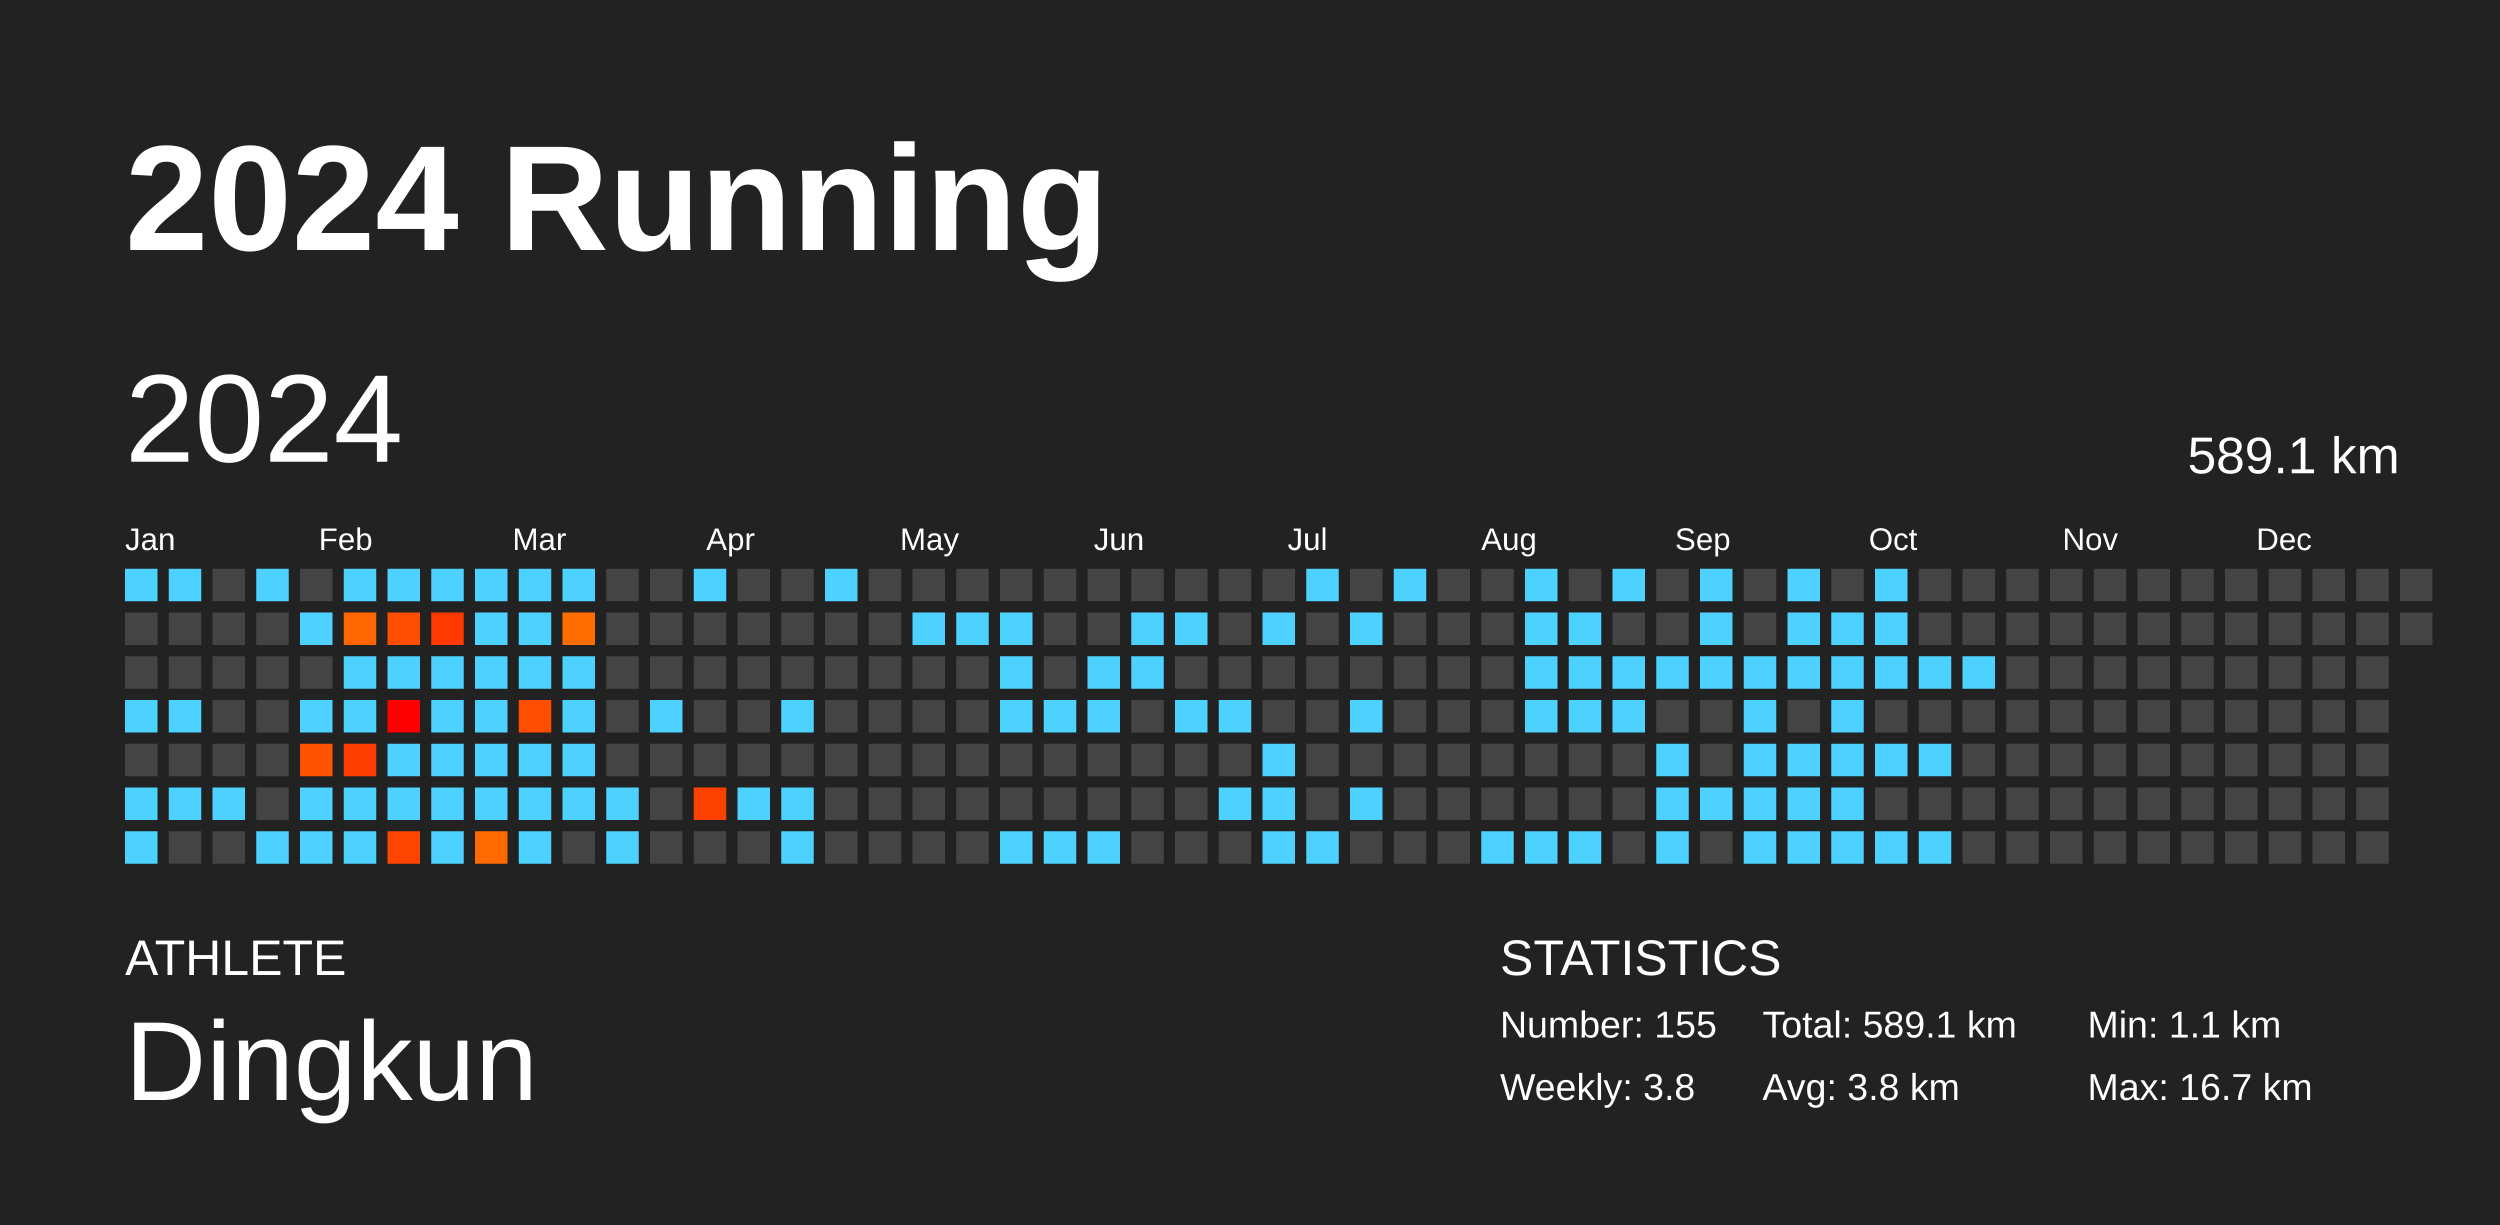
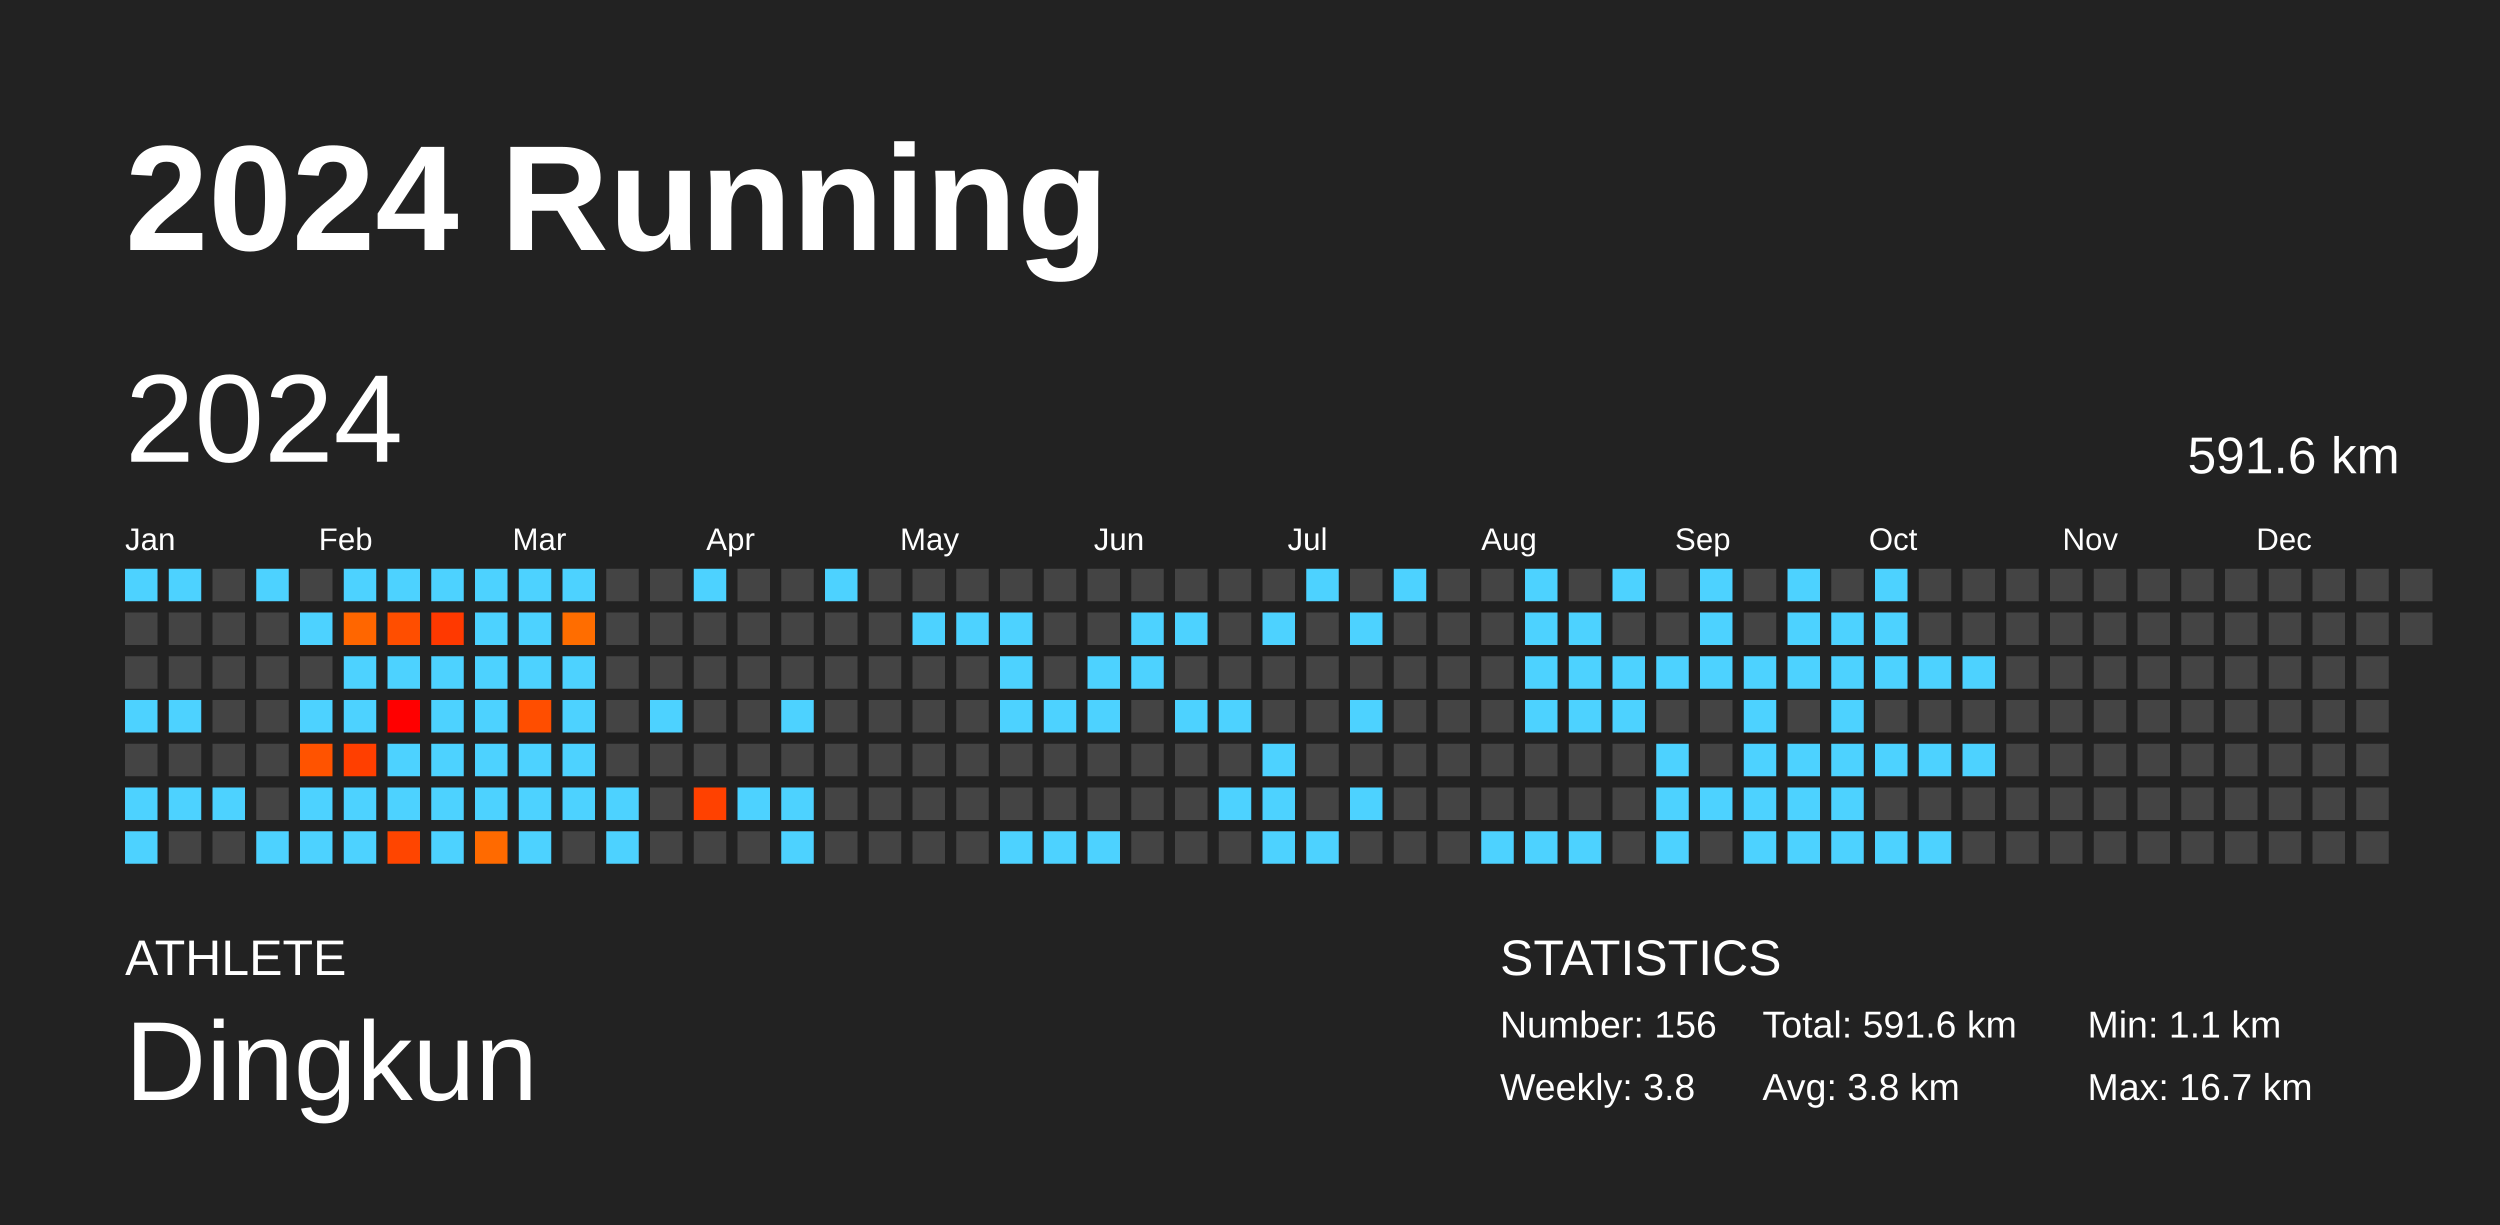
<svg xmlns="http://www.w3.org/2000/svg" baseProfile="full" height="98mm" version="1.1" viewBox="0,0,200,98" width="200mm">
  <defs />
  <rect fill="#222222" height="98" width="200" x="0" y="0" />
  <text fill="#FFFFFF" style="font-size:12px; font-family:Arial; font-weight:bold;" x="10" y="20">2024 Running</text>
  <text fill="#FFFFFF" style="font-size:4px; font-family:Arial" x="10" y="78">ATHLETE</text>
  <text fill="#FFFFFF" style="font-size:9px; font-family:Arial" x="10" y="88">Dingkun</text>
  <text fill="#FFFFFF" style="font-size:4px; font-family:Arial" x="120" y="78">STATISTICS</text>
-   <text fill="#FFFFFF" style="font-size:3px; font-family:Arial" x="120" y="83">Number: 155</text>
+   <text fill="#FFFFFF" style="font-size:3px; font-family:Arial" x="120" y="83">Number: 156</text>
  <text fill="#FFFFFF" style="font-size:3px; font-family:Arial" x="120" y="88">Weekly: 3.8</text>
-   <text fill="#FFFFFF" style="font-size:3px; font-family:Arial" x="141" y="83">Total: 589.1 km</text>
+   <text fill="#FFFFFF" style="font-size:3px; font-family:Arial" x="141" y="83">Total: 591.6 km</text>
  <text fill="#FFFFFF" style="font-size:3px; font-family:Arial" x="141" y="88">Avg: 3.8 km</text>
  <text fill="#FFFFFF" style="font-size:3px; font-family:Arial" x="167" y="83">Min: 1.1 km</text>
  <text fill="#FFFFFF" style="font-size:3px; font-family:Arial" x="167" y="88">Max: 16.7 km</text>
  <text dominant-baseline="hanging" fill="#FFFFFF" style="font-size:10.0px; font-family:Arial;" x="10" y="30">2024</text>
-   <text dominant-baseline="hanging" fill="#FFFFFF" style="font-size:4.125px; font-family:Arial;" x="175" y="35">589.1 km</text>
+   <text dominant-baseline="hanging" fill="#FFFFFF" style="font-size:4.125px; font-family:Arial;" x="175" y="35">591.6 km</text>
  <text fill="#FFFFFF" style="font-size:2.5px; font-family:Arial" x="10.0" y="44">Jan</text>
  <text fill="#FFFFFF" style="font-size:2.5px; font-family:Arial" x="25.5" y="44">Feb</text>
  <text fill="#FFFFFF" style="font-size:2.5px; font-family:Arial" x="41.0" y="44">Mar</text>
  <text fill="#FFFFFF" style="font-size:2.5px; font-family:Arial" x="56.5" y="44">Apr</text>
  <text fill="#FFFFFF" style="font-size:2.5px; font-family:Arial" x="72.0" y="44">May</text>
  <text fill="#FFFFFF" style="font-size:2.5px; font-family:Arial" x="87.5" y="44">Jun</text>
  <text fill="#FFFFFF" style="font-size:2.5px; font-family:Arial" x="103.0" y="44">Jul</text>
  <text fill="#FFFFFF" style="font-size:2.5px; font-family:Arial" x="118.5" y="44">Aug</text>
  <text fill="#FFFFFF" style="font-size:2.5px; font-family:Arial" x="134.0" y="44">Sep</text>
  <text fill="#FFFFFF" style="font-size:2.5px; font-family:Arial" x="149.5" y="44">Oct</text>
  <text fill="#FFFFFF" style="font-size:2.5px; font-family:Arial" x="165.0" y="44">Nov</text>
  <text fill="#FFFFFF" style="font-size:2.5px; font-family:Arial" x="180.5" y="44">Dec</text>
  <rect fill="#4dd2ff" height="2.6" width="2.6" x="10.0" y="45.5" />
  <rect fill="#444444" height="2.6" width="2.6" x="10.0" y="49.0" />
  <rect fill="#444444" height="2.6" width="2.6" x="10.0" y="52.5" />
  <rect fill="#4dd2ff" height="2.6" width="2.6" x="10.0" y="56.0" />
  <rect fill="#444444" height="2.6" width="2.6" x="10.0" y="59.5" />
  <rect fill="#4dd2ff" height="2.6" width="2.6" x="10.0" y="63.0" />
  <rect fill="#4dd2ff" height="2.6" width="2.6" x="10.0" y="66.5" />
  <rect fill="#4dd2ff" height="2.6" width="2.6" x="13.5" y="45.5" />
  <rect fill="#444444" height="2.6" width="2.6" x="13.5" y="49.0" />
  <rect fill="#444444" height="2.6" width="2.6" x="13.5" y="52.5" />
  <rect fill="#4dd2ff" height="2.6" width="2.6" x="13.5" y="56.0" />
  <rect fill="#444444" height="2.6" width="2.6" x="13.5" y="59.5" />
  <rect fill="#4dd2ff" height="2.6" width="2.6" x="13.5" y="63.0" />
  <rect fill="#444444" height="2.6" width="2.6" x="13.5" y="66.5" />
  <rect fill="#444444" height="2.6" width="2.6" x="17.0" y="45.5" />
  <rect fill="#444444" height="2.6" width="2.6" x="17.0" y="49.0" />
  <rect fill="#444444" height="2.6" width="2.6" x="17.0" y="52.5" />
  <rect fill="#444444" height="2.6" width="2.6" x="17.0" y="56.0" />
  <rect fill="#444444" height="2.6" width="2.6" x="17.0" y="59.5" />
  <rect fill="#4dd2ff" height="2.6" width="2.6" x="17.0" y="63.0" />
  <rect fill="#444444" height="2.6" width="2.6" x="17.0" y="66.5" />
  <rect fill="#4dd2ff" height="2.6" width="2.6" x="20.5" y="45.5" />
  <rect fill="#444444" height="2.6" width="2.6" x="20.5" y="49.0" />
  <rect fill="#444444" height="2.6" width="2.6" x="20.5" y="52.5" />
  <rect fill="#444444" height="2.6" width="2.6" x="20.5" y="56.0" />
  <rect fill="#444444" height="2.6" width="2.6" x="20.5" y="59.5" />
  <rect fill="#444444" height="2.6" width="2.6" x="20.5" y="63.0" />
  <rect fill="#4dd2ff" height="2.6" width="2.6" x="20.5" y="66.5" />
  <rect fill="#444444" height="2.6" width="2.6" x="24.0" y="45.5" />
  <rect fill="#4dd2ff" height="2.6" width="2.6" x="24.0" y="49.0" />
  <rect fill="#444444" height="2.6" width="2.6" x="24.0" y="52.5" />
  <rect fill="#4dd2ff" height="2.6" width="2.6" x="24.0" y="56.0" />
  <rect fill="#ff5300" height="2.6" width="2.6" x="24.0" y="59.5" />
  <rect fill="#4dd2ff" height="2.6" width="2.6" x="24.0" y="63.0" />
  <rect fill="#4dd2ff" height="2.6" width="2.6" x="24.0" y="66.5" />
  <rect fill="#4dd2ff" height="2.6" width="2.6" x="27.5" y="45.5" />
  <rect fill="#ff6600" height="2.6" width="2.6" x="27.5" y="49.0" />
  <rect fill="#4dd2ff" height="2.6" width="2.6" x="27.5" y="52.5" />
  <rect fill="#4dd2ff" height="2.6" width="2.6" x="27.5" y="56.0" />
  <rect fill="#ff3f00" height="2.6" width="2.6" x="27.5" y="59.5" />
  <rect fill="#4dd2ff" height="2.6" width="2.6" x="27.5" y="63.0" />
  <rect fill="#4dd2ff" height="2.6" width="2.6" x="27.5" y="66.5" />
  <rect fill="#4dd2ff" height="2.6" width="2.6" x="31.0" y="45.5" />
  <rect fill="#ff4e00" height="2.6" width="2.6" x="31.0" y="49.0" />
  <rect fill="#4dd2ff" height="2.6" width="2.6" x="31.0" y="52.5" />
  <rect fill="#ff0000" height="2.6" width="2.6" x="31.0" y="56.0" />
  <rect fill="#4dd2ff" height="2.6" width="2.6" x="31.0" y="59.5" />
  <rect fill="#4dd2ff" height="2.6" width="2.6" x="31.0" y="63.0" />
  <rect fill="#ff4500" height="2.6" width="2.6" x="31.0" y="66.5" />
  <rect fill="#4dd2ff" height="2.6" width="2.6" x="34.5" y="45.5" />
  <rect fill="#ff3900" height="2.6" width="2.6" x="34.5" y="49.0" />
  <rect fill="#4dd2ff" height="2.6" width="2.6" x="34.5" y="52.5" />
  <rect fill="#4dd2ff" height="2.6" width="2.6" x="34.5" y="56.0" />
  <rect fill="#4dd2ff" height="2.6" width="2.6" x="34.5" y="59.5" />
  <rect fill="#4dd2ff" height="2.6" width="2.6" x="34.5" y="63.0" />
  <rect fill="#4dd2ff" height="2.6" width="2.6" x="34.5" y="66.5" />
  <rect fill="#4dd2ff" height="2.6" width="2.6" x="38.0" y="45.5" />
  <rect fill="#4dd2ff" height="2.6" width="2.6" x="38.0" y="49.0" />
  <rect fill="#4dd2ff" height="2.6" width="2.6" x="38.0" y="52.5" />
  <rect fill="#4dd2ff" height="2.6" width="2.6" x="38.0" y="56.0" />
  <rect fill="#4dd2ff" height="2.6" width="2.6" x="38.0" y="59.5" />
  <rect fill="#4dd2ff" height="2.6" width="2.6" x="38.0" y="63.0" />
  <rect fill="#ff6a00" height="2.6" width="2.6" x="38.0" y="66.5" />
  <rect fill="#4dd2ff" height="2.6" width="2.6" x="41.5" y="45.5" />
  <rect fill="#4dd2ff" height="2.6" width="2.6" x="41.5" y="49.0" />
  <rect fill="#4dd2ff" height="2.6" width="2.6" x="41.5" y="52.5" />
  <rect fill="#ff4e00" height="2.6" width="2.6" x="41.5" y="56.0" />
  <rect fill="#4dd2ff" height="2.6" width="2.6" x="41.5" y="59.5" />
  <rect fill="#4dd2ff" height="2.6" width="2.6" x="41.5" y="63.0" />
  <rect fill="#4dd2ff" height="2.6" width="2.6" x="41.5" y="66.5" />
  <rect fill="#4dd2ff" height="2.6" width="2.6" x="45.0" y="45.5" />
  <rect fill="#ff6d00" height="2.6" width="2.6" x="45.0" y="49.0" />
  <rect fill="#4dd2ff" height="2.6" width="2.6" x="45.0" y="52.5" />
  <rect fill="#4dd2ff" height="2.6" width="2.6" x="45.0" y="56.0" />
  <rect fill="#4dd2ff" height="2.6" width="2.6" x="45.0" y="59.5" />
  <rect fill="#4dd2ff" height="2.6" width="2.6" x="45.0" y="63.0" />
  <rect fill="#444444" height="2.6" width="2.6" x="45.0" y="66.5" />
  <rect fill="#444444" height="2.6" width="2.6" x="48.5" y="45.5" />
  <rect fill="#444444" height="2.6" width="2.6" x="48.5" y="49.0" />
  <rect fill="#444444" height="2.6" width="2.6" x="48.5" y="52.5" />
  <rect fill="#444444" height="2.6" width="2.6" x="48.5" y="56.0" />
  <rect fill="#444444" height="2.6" width="2.6" x="48.5" y="59.5" />
  <rect fill="#4dd2ff" height="2.6" width="2.6" x="48.5" y="63.0" />
  <rect fill="#4dd2ff" height="2.6" width="2.6" x="48.5" y="66.5" />
  <rect fill="#444444" height="2.6" width="2.6" x="52.0" y="45.5" />
  <rect fill="#444444" height="2.6" width="2.6" x="52.0" y="49.0" />
  <rect fill="#444444" height="2.6" width="2.6" x="52.0" y="52.5" />
  <rect fill="#4dd2ff" height="2.6" width="2.6" x="52.0" y="56.0" />
  <rect fill="#444444" height="2.6" width="2.6" x="52.0" y="59.5" />
  <rect fill="#444444" height="2.6" width="2.6" x="52.0" y="63.0" />
  <rect fill="#444444" height="2.6" width="2.6" x="52.0" y="66.5" />
  <rect fill="#4dd2ff" height="2.6" width="2.6" x="55.5" y="45.5" />
  <rect fill="#444444" height="2.6" width="2.6" x="55.5" y="49.0" />
  <rect fill="#444444" height="2.6" width="2.6" x="55.5" y="52.5" />
  <rect fill="#444444" height="2.6" width="2.6" x="55.5" y="56.0" />
  <rect fill="#444444" height="2.6" width="2.6" x="55.5" y="59.5" />
  <rect fill="#ff4100" height="2.6" width="2.6" x="55.5" y="63.0" />
  <rect fill="#444444" height="2.6" width="2.6" x="55.5" y="66.5" />
  <rect fill="#444444" height="2.6" width="2.6" x="59.0" y="45.5" />
  <rect fill="#444444" height="2.6" width="2.6" x="59.0" y="49.0" />
  <rect fill="#444444" height="2.6" width="2.6" x="59.0" y="52.5" />
  <rect fill="#444444" height="2.6" width="2.6" x="59.0" y="56.0" />
  <rect fill="#444444" height="2.6" width="2.6" x="59.0" y="59.5" />
  <rect fill="#4dd2ff" height="2.6" width="2.6" x="59.0" y="63.0" />
  <rect fill="#444444" height="2.6" width="2.6" x="59.0" y="66.5" />
  <rect fill="#444444" height="2.6" width="2.6" x="62.5" y="45.5" />
  <rect fill="#444444" height="2.6" width="2.6" x="62.5" y="49.0" />
  <rect fill="#444444" height="2.6" width="2.6" x="62.5" y="52.5" />
  <rect fill="#4dd2ff" height="2.6" width="2.6" x="62.5" y="56.0" />
  <rect fill="#444444" height="2.6" width="2.6" x="62.5" y="59.5" />
  <rect fill="#4dd2ff" height="2.6" width="2.6" x="62.5" y="63.0" />
  <rect fill="#4dd2ff" height="2.6" width="2.6" x="62.5" y="66.5" />
  <rect fill="#4dd2ff" height="2.6" width="2.6" x="66.0" y="45.5" />
  <rect fill="#444444" height="2.6" width="2.6" x="66.0" y="49.0" />
  <rect fill="#444444" height="2.6" width="2.6" x="66.0" y="52.5" />
  <rect fill="#444444" height="2.6" width="2.6" x="66.0" y="56.0" />
  <rect fill="#444444" height="2.6" width="2.6" x="66.0" y="59.5" />
  <rect fill="#444444" height="2.6" width="2.6" x="66.0" y="63.0" />
  <rect fill="#444444" height="2.6" width="2.6" x="66.0" y="66.5" />
  <rect fill="#444444" height="2.6" width="2.6" x="69.5" y="45.5" />
  <rect fill="#444444" height="2.6" width="2.6" x="69.5" y="49.0" />
  <rect fill="#444444" height="2.6" width="2.6" x="69.5" y="52.5" />
  <rect fill="#444444" height="2.6" width="2.6" x="69.5" y="56.0" />
  <rect fill="#444444" height="2.6" width="2.6" x="69.5" y="59.5" />
  <rect fill="#444444" height="2.6" width="2.6" x="69.5" y="63.0" />
  <rect fill="#444444" height="2.6" width="2.6" x="69.5" y="66.5" />
  <rect fill="#444444" height="2.6" width="2.6" x="73.0" y="45.5" />
  <rect fill="#4dd2ff" height="2.6" width="2.6" x="73.0" y="49.0" />
  <rect fill="#444444" height="2.6" width="2.6" x="73.0" y="52.5" />
  <rect fill="#444444" height="2.6" width="2.6" x="73.0" y="56.0" />
  <rect fill="#444444" height="2.6" width="2.6" x="73.0" y="59.5" />
  <rect fill="#444444" height="2.6" width="2.6" x="73.0" y="63.0" />
  <rect fill="#444444" height="2.6" width="2.6" x="73.0" y="66.5" />
  <rect fill="#444444" height="2.6" width="2.6" x="76.5" y="45.5" />
  <rect fill="#4dd2ff" height="2.6" width="2.6" x="76.5" y="49.0" />
  <rect fill="#444444" height="2.6" width="2.6" x="76.5" y="52.5" />
  <rect fill="#444444" height="2.6" width="2.6" x="76.5" y="56.0" />
  <rect fill="#444444" height="2.6" width="2.6" x="76.5" y="59.5" />
  <rect fill="#444444" height="2.6" width="2.6" x="76.5" y="63.0" />
  <rect fill="#444444" height="2.6" width="2.6" x="76.5" y="66.5" />
  <rect fill="#444444" height="2.6" width="2.6" x="80.0" y="45.5" />
  <rect fill="#4dd2ff" height="2.6" width="2.6" x="80.0" y="49.0" />
  <rect fill="#4dd2ff" height="2.6" width="2.6" x="80.0" y="52.5" />
  <rect fill="#4dd2ff" height="2.6" width="2.6" x="80.0" y="56.0" />
  <rect fill="#444444" height="2.6" width="2.6" x="80.0" y="59.5" />
  <rect fill="#444444" height="2.6" width="2.6" x="80.0" y="63.0" />
  <rect fill="#4dd2ff" height="2.6" width="2.6" x="80.0" y="66.5" />
  <rect fill="#444444" height="2.6" width="2.6" x="83.5" y="45.5" />
  <rect fill="#444444" height="2.6" width="2.6" x="83.5" y="49.0" />
  <rect fill="#444444" height="2.6" width="2.6" x="83.5" y="52.5" />
  <rect fill="#4dd2ff" height="2.6" width="2.6" x="83.5" y="56.0" />
  <rect fill="#444444" height="2.6" width="2.6" x="83.5" y="59.5" />
  <rect fill="#444444" height="2.6" width="2.6" x="83.5" y="63.0" />
  <rect fill="#4dd2ff" height="2.6" width="2.6" x="83.5" y="66.5" />
  <rect fill="#444444" height="2.6" width="2.6" x="87.0" y="45.5" />
  <rect fill="#444444" height="2.6" width="2.6" x="87.0" y="49.0" />
  <rect fill="#4dd2ff" height="2.6" width="2.6" x="87.0" y="52.5" />
  <rect fill="#4dd2ff" height="2.6" width="2.6" x="87.0" y="56.0" />
  <rect fill="#444444" height="2.6" width="2.6" x="87.0" y="59.5" />
  <rect fill="#444444" height="2.6" width="2.6" x="87.0" y="63.0" />
  <rect fill="#4dd2ff" height="2.6" width="2.6" x="87.0" y="66.5" />
  <rect fill="#444444" height="2.6" width="2.6" x="90.5" y="45.5" />
  <rect fill="#4dd2ff" height="2.6" width="2.6" x="90.5" y="49.0" />
  <rect fill="#4dd2ff" height="2.6" width="2.6" x="90.5" y="52.5" />
  <rect fill="#444444" height="2.6" width="2.6" x="90.5" y="56.0" />
  <rect fill="#444444" height="2.6" width="2.6" x="90.5" y="59.5" />
  <rect fill="#444444" height="2.6" width="2.6" x="90.5" y="63.0" />
  <rect fill="#444444" height="2.6" width="2.6" x="90.5" y="66.5" />
  <rect fill="#444444" height="2.6" width="2.6" x="94.0" y="45.5" />
  <rect fill="#4dd2ff" height="2.6" width="2.6" x="94.0" y="49.0" />
  <rect fill="#444444" height="2.6" width="2.6" x="94.0" y="52.5" />
  <rect fill="#4dd2ff" height="2.6" width="2.6" x="94.0" y="56.0" />
  <rect fill="#444444" height="2.6" width="2.6" x="94.0" y="59.5" />
  <rect fill="#444444" height="2.6" width="2.6" x="94.0" y="63.0" />
  <rect fill="#444444" height="2.6" width="2.6" x="94.0" y="66.5" />
  <rect fill="#444444" height="2.6" width="2.6" x="97.5" y="45.5" />
  <rect fill="#444444" height="2.6" width="2.6" x="97.5" y="49.0" />
  <rect fill="#444444" height="2.6" width="2.6" x="97.5" y="52.5" />
  <rect fill="#4dd2ff" height="2.6" width="2.6" x="97.5" y="56.0" />
  <rect fill="#444444" height="2.6" width="2.6" x="97.5" y="59.5" />
  <rect fill="#4dd2ff" height="2.6" width="2.6" x="97.5" y="63.0" />
  <rect fill="#444444" height="2.6" width="2.6" x="97.5" y="66.5" />
  <rect fill="#444444" height="2.6" width="2.6" x="101.0" y="45.5" />
  <rect fill="#4dd2ff" height="2.6" width="2.6" x="101.0" y="49.0" />
  <rect fill="#444444" height="2.6" width="2.6" x="101.0" y="52.5" />
  <rect fill="#444444" height="2.6" width="2.6" x="101.0" y="56.0" />
  <rect fill="#4dd2ff" height="2.6" width="2.6" x="101.0" y="59.5" />
  <rect fill="#4dd2ff" height="2.6" width="2.6" x="101.0" y="63.0" />
  <rect fill="#4dd2ff" height="2.6" width="2.6" x="101.0" y="66.5" />
  <rect fill="#4dd2ff" height="2.6" width="2.6" x="104.5" y="45.5" />
  <rect fill="#444444" height="2.6" width="2.6" x="104.5" y="49.0" />
  <rect fill="#444444" height="2.6" width="2.6" x="104.5" y="52.5" />
  <rect fill="#444444" height="2.6" width="2.6" x="104.5" y="56.0" />
  <rect fill="#444444" height="2.6" width="2.6" x="104.5" y="59.5" />
  <rect fill="#444444" height="2.6" width="2.6" x="104.5" y="63.0" />
  <rect fill="#4dd2ff" height="2.6" width="2.6" x="104.5" y="66.5" />
  <rect fill="#444444" height="2.6" width="2.6" x="108.0" y="45.5" />
  <rect fill="#4dd2ff" height="2.6" width="2.6" x="108.0" y="49.0" />
  <rect fill="#444444" height="2.6" width="2.6" x="108.0" y="52.5" />
  <rect fill="#4dd2ff" height="2.6" width="2.6" x="108.0" y="56.0" />
  <rect fill="#444444" height="2.6" width="2.6" x="108.0" y="59.5" />
  <rect fill="#4dd2ff" height="2.6" width="2.6" x="108.0" y="63.0" />
  <rect fill="#444444" height="2.6" width="2.6" x="108.0" y="66.5" />
  <rect fill="#4dd2ff" height="2.6" width="2.6" x="111.5" y="45.5" />
  <rect fill="#444444" height="2.6" width="2.6" x="111.5" y="49.0" />
  <rect fill="#444444" height="2.6" width="2.6" x="111.5" y="52.5" />
  <rect fill="#444444" height="2.6" width="2.6" x="111.5" y="56.0" />
  <rect fill="#444444" height="2.6" width="2.6" x="111.5" y="59.5" />
  <rect fill="#444444" height="2.6" width="2.6" x="111.5" y="63.0" />
  <rect fill="#444444" height="2.6" width="2.6" x="111.5" y="66.5" />
  <rect fill="#444444" height="2.6" width="2.6" x="115.0" y="45.5" />
  <rect fill="#444444" height="2.6" width="2.6" x="115.0" y="49.0" />
  <rect fill="#444444" height="2.6" width="2.6" x="115.0" y="52.5" />
  <rect fill="#444444" height="2.6" width="2.6" x="115.0" y="56.0" />
  <rect fill="#444444" height="2.6" width="2.6" x="115.0" y="59.5" />
  <rect fill="#444444" height="2.6" width="2.6" x="115.0" y="63.0" />
  <rect fill="#444444" height="2.6" width="2.6" x="115.0" y="66.5" />
  <rect fill="#444444" height="2.6" width="2.6" x="118.5" y="45.5" />
  <rect fill="#444444" height="2.6" width="2.6" x="118.5" y="49.0" />
  <rect fill="#444444" height="2.6" width="2.6" x="118.5" y="52.5" />
  <rect fill="#444444" height="2.6" width="2.6" x="118.5" y="56.0" />
  <rect fill="#444444" height="2.6" width="2.6" x="118.5" y="59.5" />
  <rect fill="#444444" height="2.6" width="2.6" x="118.5" y="63.0" />
  <rect fill="#4dd2ff" height="2.6" width="2.6" x="118.5" y="66.5" />
  <rect fill="#4dd2ff" height="2.6" width="2.6" x="122.0" y="45.5" />
  <rect fill="#4dd2ff" height="2.6" width="2.6" x="122.0" y="49.0" />
  <rect fill="#4dd2ff" height="2.6" width="2.6" x="122.0" y="52.5" />
  <rect fill="#4dd2ff" height="2.6" width="2.6" x="122.0" y="56.0" />
  <rect fill="#444444" height="2.6" width="2.6" x="122.0" y="59.5" />
  <rect fill="#444444" height="2.6" width="2.6" x="122.0" y="63.0" />
  <rect fill="#4dd2ff" height="2.6" width="2.6" x="122.0" y="66.5" />
  <rect fill="#444444" height="2.6" width="2.6" x="125.5" y="45.5" />
  <rect fill="#4dd2ff" height="2.6" width="2.6" x="125.5" y="49.0" />
  <rect fill="#4dd2ff" height="2.6" width="2.6" x="125.5" y="52.5" />
  <rect fill="#4dd2ff" height="2.6" width="2.6" x="125.5" y="56.0" />
  <rect fill="#444444" height="2.6" width="2.6" x="125.5" y="59.5" />
  <rect fill="#444444" height="2.6" width="2.6" x="125.5" y="63.0" />
  <rect fill="#4dd2ff" height="2.6" width="2.6" x="125.5" y="66.5" />
  <rect fill="#4dd2ff" height="2.6" width="2.6" x="129.0" y="45.5" />
  <rect fill="#444444" height="2.6" width="2.6" x="129.0" y="49.0" />
  <rect fill="#4dd2ff" height="2.6" width="2.6" x="129.0" y="52.5" />
  <rect fill="#4dd2ff" height="2.6" width="2.6" x="129.0" y="56.0" />
  <rect fill="#444444" height="2.6" width="2.6" x="129.0" y="59.5" />
  <rect fill="#444444" height="2.6" width="2.6" x="129.0" y="63.0" />
  <rect fill="#444444" height="2.6" width="2.6" x="129.0" y="66.5" />
  <rect fill="#444444" height="2.6" width="2.6" x="132.5" y="45.5" />
  <rect fill="#444444" height="2.6" width="2.6" x="132.5" y="49.0" />
  <rect fill="#4dd2ff" height="2.6" width="2.6" x="132.5" y="52.5" />
  <rect fill="#444444" height="2.6" width="2.6" x="132.5" y="56.0" />
  <rect fill="#4dd2ff" height="2.6" width="2.6" x="132.5" y="59.5" />
  <rect fill="#4dd2ff" height="2.6" width="2.6" x="132.5" y="63.0" />
  <rect fill="#4dd2ff" height="2.6" width="2.6" x="132.5" y="66.5" />
  <rect fill="#4dd2ff" height="2.6" width="2.6" x="136.0" y="45.5" />
  <rect fill="#4dd2ff" height="2.6" width="2.6" x="136.0" y="49.0" />
  <rect fill="#4dd2ff" height="2.6" width="2.6" x="136.0" y="52.5" />
  <rect fill="#444444" height="2.6" width="2.6" x="136.0" y="56.0" />
  <rect fill="#444444" height="2.6" width="2.6" x="136.0" y="59.5" />
  <rect fill="#4dd2ff" height="2.6" width="2.6" x="136.0" y="63.0" />
  <rect fill="#444444" height="2.6" width="2.6" x="136.0" y="66.5" />
  <rect fill="#444444" height="2.6" width="2.6" x="139.5" y="45.5" />
  <rect fill="#444444" height="2.6" width="2.6" x="139.5" y="49.0" />
  <rect fill="#4dd2ff" height="2.6" width="2.6" x="139.5" y="52.5" />
  <rect fill="#4dd2ff" height="2.6" width="2.6" x="139.5" y="56.0" />
  <rect fill="#4dd2ff" height="2.6" width="2.6" x="139.5" y="59.5" />
  <rect fill="#4dd2ff" height="2.6" width="2.6" x="139.5" y="63.0" />
  <rect fill="#4dd2ff" height="2.6" width="2.6" x="139.5" y="66.5" />
  <rect fill="#4dd2ff" height="2.6" width="2.6" x="143.0" y="45.5" />
  <rect fill="#4dd2ff" height="2.6" width="2.6" x="143.0" y="49.0" />
  <rect fill="#4dd2ff" height="2.6" width="2.6" x="143.0" y="52.5" />
  <rect fill="#444444" height="2.6" width="2.6" x="143.0" y="56.0" />
  <rect fill="#4dd2ff" height="2.6" width="2.6" x="143.0" y="59.5" />
  <rect fill="#4dd2ff" height="2.6" width="2.6" x="143.0" y="63.0" />
  <rect fill="#4dd2ff" height="2.6" width="2.6" x="143.0" y="66.5" />
  <rect fill="#444444" height="2.6" width="2.6" x="146.5" y="45.5" />
  <rect fill="#4dd2ff" height="2.6" width="2.6" x="146.5" y="49.0" />
  <rect fill="#4dd2ff" height="2.6" width="2.6" x="146.5" y="52.5" />
  <rect fill="#4dd2ff" height="2.6" width="2.6" x="146.5" y="56.0" />
  <rect fill="#4dd2ff" height="2.6" width="2.6" x="146.5" y="59.5" />
  <rect fill="#4dd2ff" height="2.6" width="2.6" x="146.5" y="63.0" />
  <rect fill="#4dd2ff" height="2.6" width="2.6" x="146.5" y="66.5" />
  <rect fill="#4dd2ff" height="2.6" width="2.6" x="150.0" y="45.5" />
  <rect fill="#4dd2ff" height="2.6" width="2.6" x="150.0" y="49.0" />
  <rect fill="#4dd2ff" height="2.6" width="2.6" x="150.0" y="52.5" />
  <rect fill="#444444" height="2.6" width="2.6" x="150.0" y="56.0" />
  <rect fill="#4dd2ff" height="2.6" width="2.6" x="150.0" y="59.5" />
  <rect fill="#444444" height="2.6" width="2.6" x="150.0" y="63.0" />
  <rect fill="#4dd2ff" height="2.6" width="2.6" x="150.0" y="66.5" />
  <rect fill="#444444" height="2.6" width="2.6" x="153.5" y="45.5" />
  <rect fill="#444444" height="2.6" width="2.6" x="153.5" y="49.0" />
  <rect fill="#4dd2ff" height="2.6" width="2.6" x="153.5" y="52.5" />
  <rect fill="#444444" height="2.6" width="2.6" x="153.5" y="56.0" />
  <rect fill="#4dd2ff" height="2.6" width="2.6" x="153.5" y="59.5" />
  <rect fill="#444444" height="2.6" width="2.6" x="153.5" y="63.0" />
  <rect fill="#4dd2ff" height="2.6" width="2.6" x="153.5" y="66.5" />
  <rect fill="#444444" height="2.6" width="2.6" x="157.0" y="45.5" />
  <rect fill="#444444" height="2.6" width="2.6" x="157.0" y="49.0" />
  <rect fill="#4dd2ff" height="2.6" width="2.6" x="157.0" y="52.5" />
  <rect fill="#444444" height="2.6" width="2.6" x="157.0" y="56.0" />
-   <rect fill="#444444" height="2.6" width="2.6" x="157.0" y="59.5" />
+   <rect fill="#4dd2ff" height="2.6" width="2.6" x="157.0" y="59.5" />
  <rect fill="#444444" height="2.6" width="2.6" x="157.0" y="63.0" />
  <rect fill="#444444" height="2.6" width="2.6" x="157.0" y="66.5" />
  <rect fill="#444444" height="2.6" width="2.6" x="160.5" y="45.5" />
  <rect fill="#444444" height="2.6" width="2.6" x="160.5" y="49.0" />
  <rect fill="#444444" height="2.6" width="2.6" x="160.5" y="52.5" />
  <rect fill="#444444" height="2.6" width="2.6" x="160.5" y="56.0" />
  <rect fill="#444444" height="2.6" width="2.6" x="160.5" y="59.5" />
  <rect fill="#444444" height="2.6" width="2.6" x="160.5" y="63.0" />
  <rect fill="#444444" height="2.6" width="2.6" x="160.5" y="66.5" />
  <rect fill="#444444" height="2.6" width="2.6" x="164.0" y="45.5" />
  <rect fill="#444444" height="2.6" width="2.6" x="164.0" y="49.0" />
  <rect fill="#444444" height="2.6" width="2.6" x="164.0" y="52.5" />
  <rect fill="#444444" height="2.6" width="2.6" x="164.0" y="56.0" />
  <rect fill="#444444" height="2.6" width="2.6" x="164.0" y="59.5" />
  <rect fill="#444444" height="2.6" width="2.6" x="164.0" y="63.0" />
  <rect fill="#444444" height="2.6" width="2.6" x="164.0" y="66.5" />
  <rect fill="#444444" height="2.6" width="2.6" x="167.5" y="45.5" />
  <rect fill="#444444" height="2.6" width="2.6" x="167.5" y="49.0" />
  <rect fill="#444444" height="2.6" width="2.6" x="167.5" y="52.5" />
  <rect fill="#444444" height="2.6" width="2.6" x="167.5" y="56.0" />
  <rect fill="#444444" height="2.6" width="2.6" x="167.5" y="59.5" />
  <rect fill="#444444" height="2.6" width="2.6" x="167.5" y="63.0" />
  <rect fill="#444444" height="2.6" width="2.6" x="167.5" y="66.5" />
  <rect fill="#444444" height="2.6" width="2.6" x="171.0" y="45.5" />
  <rect fill="#444444" height="2.6" width="2.6" x="171.0" y="49.0" />
  <rect fill="#444444" height="2.6" width="2.6" x="171.0" y="52.5" />
  <rect fill="#444444" height="2.6" width="2.6" x="171.0" y="56.0" />
  <rect fill="#444444" height="2.6" width="2.6" x="171.0" y="59.5" />
  <rect fill="#444444" height="2.6" width="2.6" x="171.0" y="63.0" />
  <rect fill="#444444" height="2.6" width="2.6" x="171.0" y="66.5" />
  <rect fill="#444444" height="2.6" width="2.6" x="174.5" y="45.5" />
  <rect fill="#444444" height="2.6" width="2.6" x="174.5" y="49.0" />
  <rect fill="#444444" height="2.6" width="2.6" x="174.5" y="52.5" />
  <rect fill="#444444" height="2.6" width="2.6" x="174.5" y="56.0" />
  <rect fill="#444444" height="2.6" width="2.6" x="174.5" y="59.5" />
  <rect fill="#444444" height="2.6" width="2.6" x="174.5" y="63.0" />
  <rect fill="#444444" height="2.6" width="2.6" x="174.5" y="66.5" />
  <rect fill="#444444" height="2.6" width="2.6" x="178.0" y="45.5" />
  <rect fill="#444444" height="2.6" width="2.6" x="178.0" y="49.0" />
  <rect fill="#444444" height="2.6" width="2.6" x="178.0" y="52.5" />
  <rect fill="#444444" height="2.6" width="2.6" x="178.0" y="56.0" />
  <rect fill="#444444" height="2.6" width="2.6" x="178.0" y="59.5" />
  <rect fill="#444444" height="2.6" width="2.6" x="178.0" y="63.0" />
  <rect fill="#444444" height="2.6" width="2.6" x="178.0" y="66.5" />
  <rect fill="#444444" height="2.6" width="2.6" x="181.5" y="45.5" />
  <rect fill="#444444" height="2.6" width="2.6" x="181.5" y="49.0" />
  <rect fill="#444444" height="2.6" width="2.6" x="181.5" y="52.5" />
  <rect fill="#444444" height="2.6" width="2.6" x="181.5" y="56.0" />
  <rect fill="#444444" height="2.6" width="2.6" x="181.5" y="59.5" />
  <rect fill="#444444" height="2.6" width="2.6" x="181.5" y="63.0" />
  <rect fill="#444444" height="2.6" width="2.6" x="181.5" y="66.5" />
  <rect fill="#444444" height="2.6" width="2.6" x="185.0" y="45.5" />
  <rect fill="#444444" height="2.6" width="2.6" x="185.0" y="49.0" />
  <rect fill="#444444" height="2.6" width="2.6" x="185.0" y="52.5" />
  <rect fill="#444444" height="2.6" width="2.6" x="185.0" y="56.0" />
  <rect fill="#444444" height="2.6" width="2.6" x="185.0" y="59.5" />
  <rect fill="#444444" height="2.6" width="2.6" x="185.0" y="63.0" />
  <rect fill="#444444" height="2.6" width="2.6" x="185.0" y="66.5" />
  <rect fill="#444444" height="2.6" width="2.6" x="188.5" y="45.5" />
  <rect fill="#444444" height="2.6" width="2.6" x="188.5" y="49.0" />
  <rect fill="#444444" height="2.6" width="2.6" x="188.5" y="52.5" />
  <rect fill="#444444" height="2.6" width="2.6" x="188.5" y="56.0" />
  <rect fill="#444444" height="2.6" width="2.6" x="188.5" y="59.5" />
  <rect fill="#444444" height="2.6" width="2.6" x="188.5" y="63.0" />
  <rect fill="#444444" height="2.6" width="2.6" x="188.5" y="66.5" />
  <rect fill="#444444" height="2.6" width="2.6" x="192.0" y="45.5" />
  <rect fill="#444444" height="2.6" width="2.6" x="192.0" y="49.0" />
</svg>
